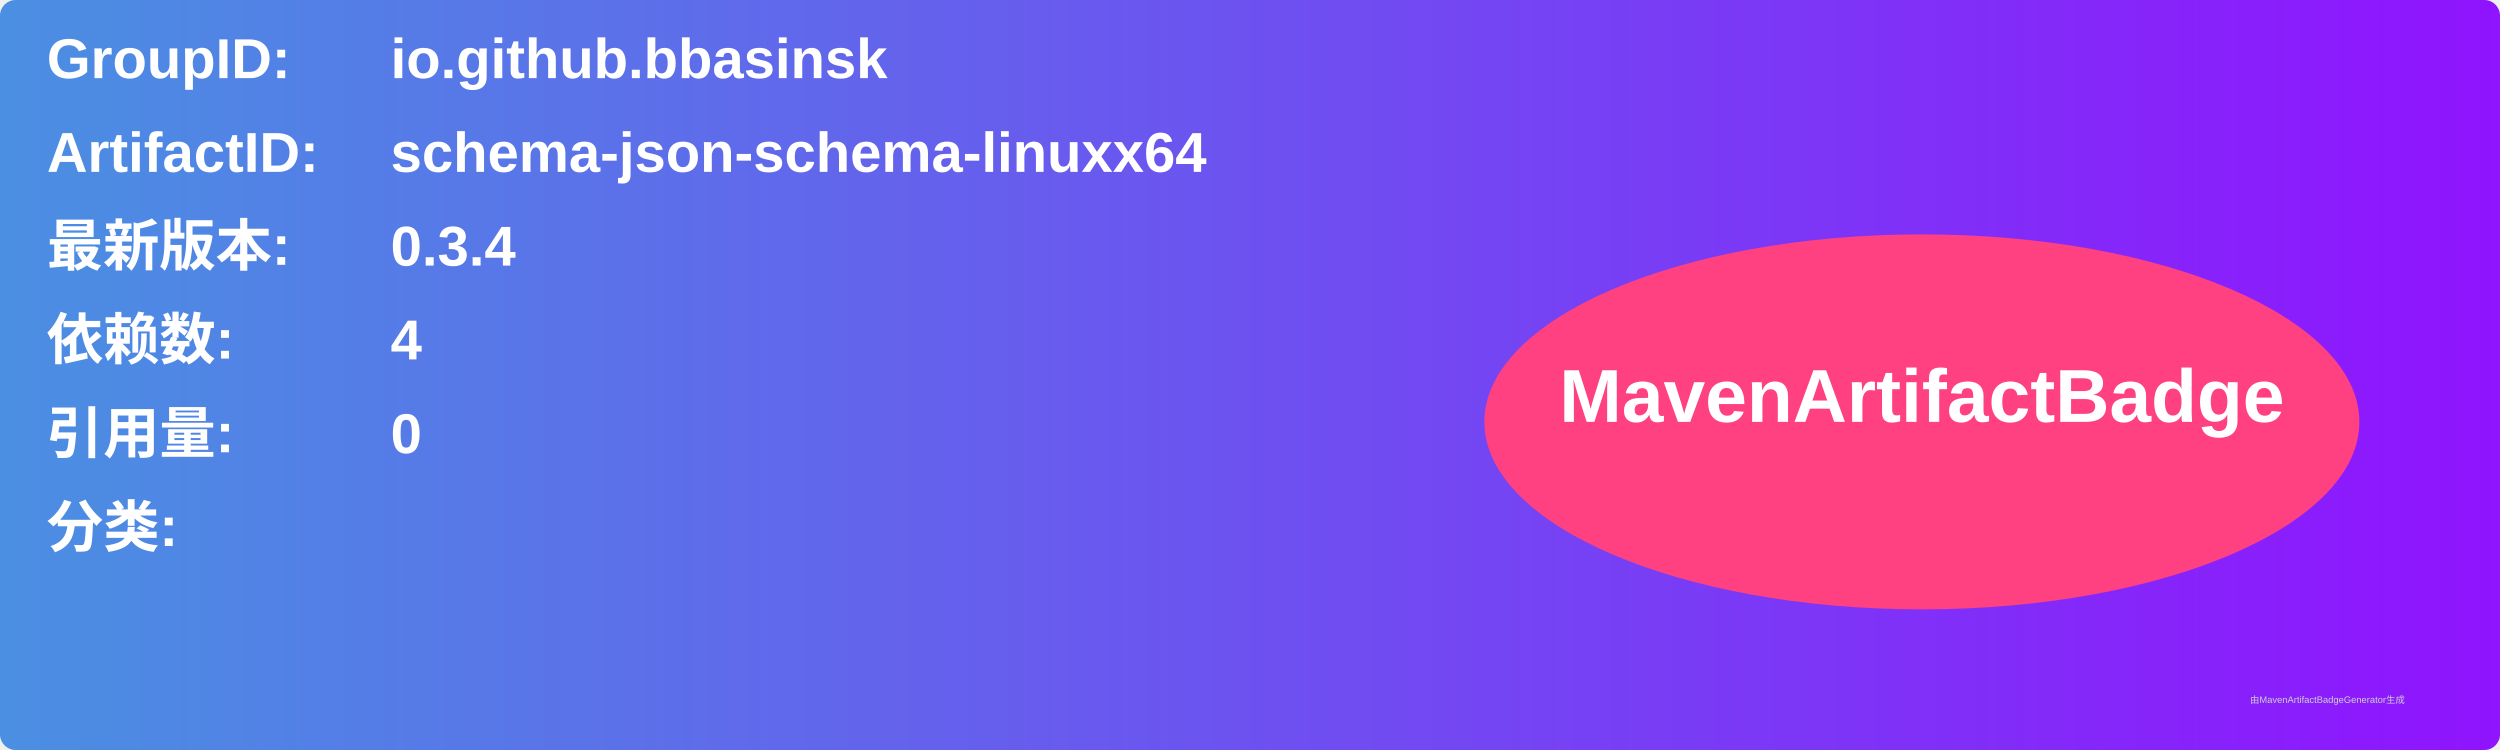
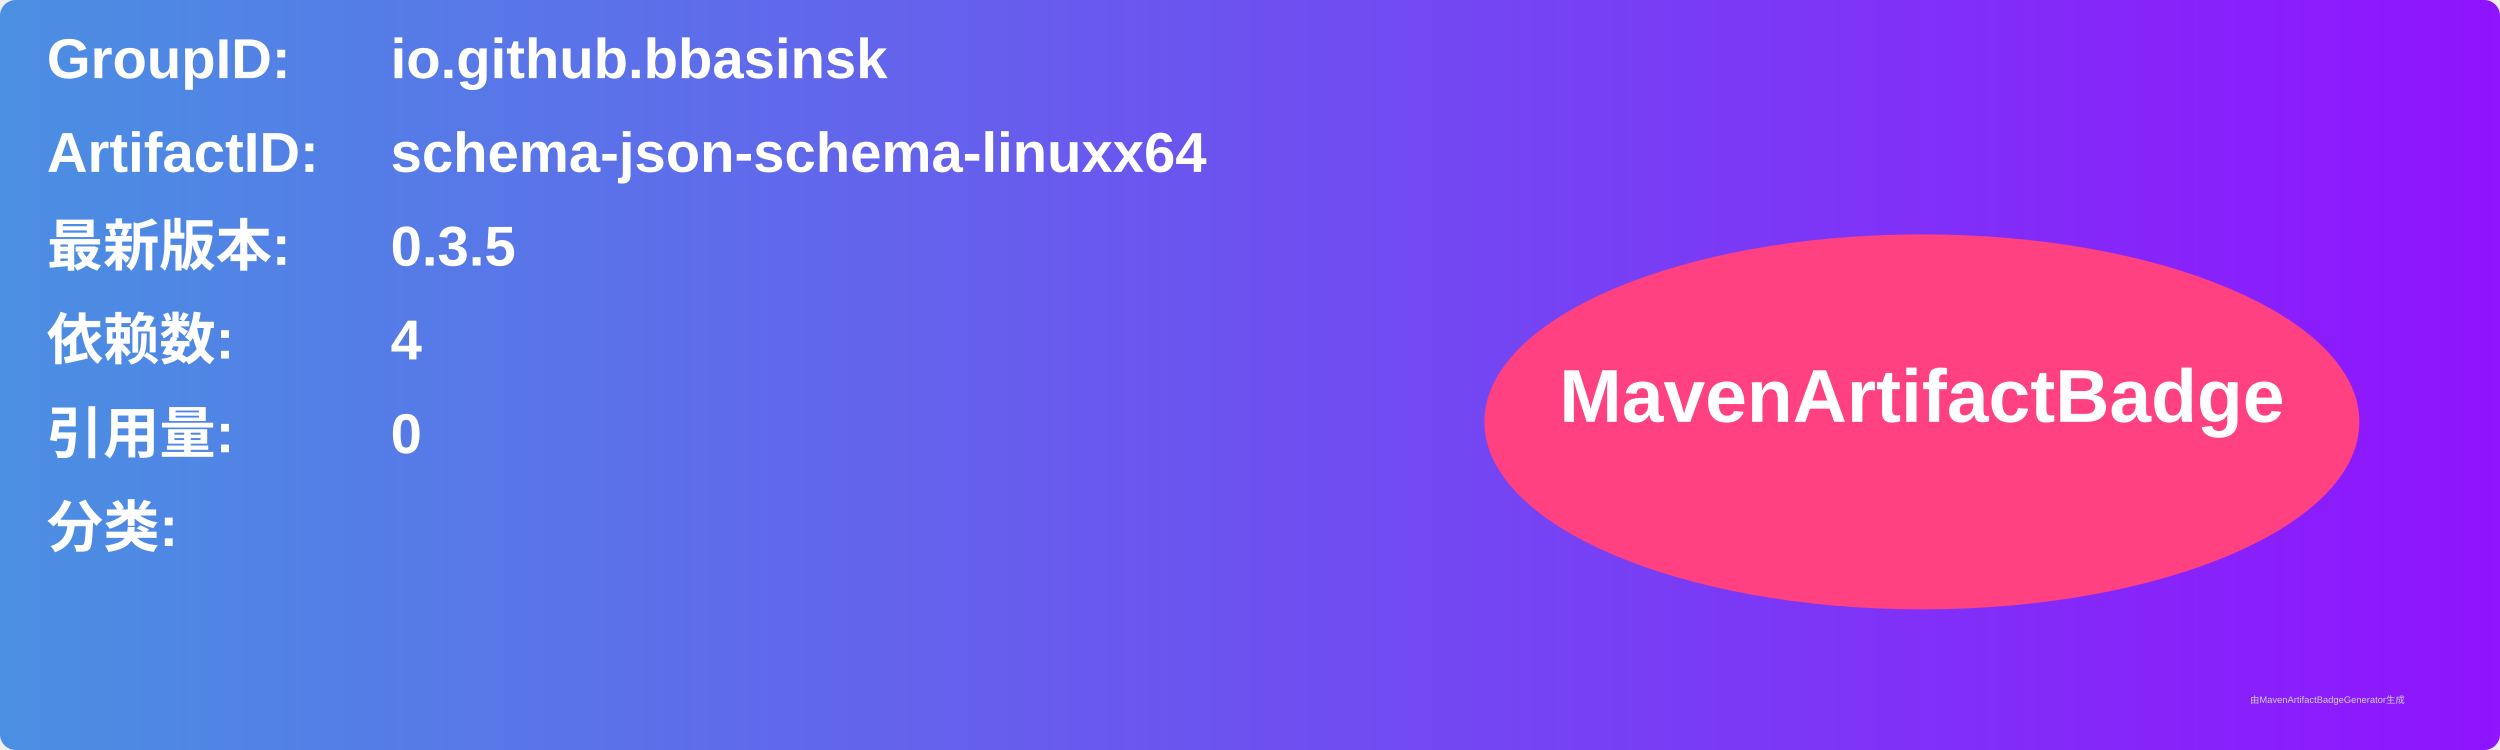
<svg xmlns="http://www.w3.org/2000/svg" width="800" height="240" viewBox="0 0 800 240">
  <linearGradient id="grad" x1="0%" y1="0%" x2="100%" y2="0%">
    <stop offset="0%" stop-color="#4a90e2" />
    <stop offset="100%" stop-color="#9013fe" />
  </linearGradient>
  <rect width="100%" height="100%" rx="5" ry="5" fill="url(#grad)" />
  <g transform="translate(15, 15)">
    <text x="0" y="10" font-family="Arial" font-size="18" fill="white" font-weight="bold" width="260">GroupID:</text>
    <text x="110" y="10" font-family="Arial" font-size="18" fill="white" font-weight="bold" width="460">io.github.bbasinsk</text>
    <text x="0" y="40" font-family="Arial" font-size="18" fill="white" font-weight="bold" width="260">ArtifactID:</text>
    <text x="110" y="40" font-family="Arial" font-size="18" fill="white" font-weight="bold" width="460">schema-json-schema-linuxx64</text>
    <text x="0" y="70" font-family="Arial" font-size="18" fill="white" font-weight="bold">最新版本:</text>
    <text x="110" y="70" font-family="Arial" font-size="18" fill="white" font-weight="bold">
-       <tspan font-weight="bold">0.3.4</tspan>
+       <tspan font-weight="bold">0.3.5</tspan>
    </text>
    <text x="0" y="100" font-family="Arial" font-size="18" fill="white" font-weight="bold">依赖数: </text>
    <text x="110" y="100" font-family="Arial" font-size="18" fill="white">
      <tspan font-weight="bold">4</tspan>
    </text>
    <text x="0" y="130" font-family="Arial" font-size="18" fill="white" font-weight="bold">引用量: </text>
    <text x="110" y="130" font-family="Arial" font-size="18" fill="white">
      <tspan font-weight="bold">0</tspan>
    </text>
    <text x="0" y="160" font-family="Arial" font-size="18" fill="white" font-weight="bold">分类:</text>
    <text x="10" y="190" font-family="Arial" font-size="10" fill="white">
      <tspan font-weight="bold" />
    </text>
    <ellipse cx="600" cy="120" rx="140" ry="60" fill="#ff4081" />
    <text x="600" y="120" text-anchor="middle" font-family="Arial" font-size="24" fill="white" font-weight="bold">MavenArtifactBadge</text>
  </g>
  <text x="720" y="225" font-family="Arial" font-size="3" fill="#d0d0d0">由MavenArtifactBadgeGenerator生成</text>
</svg>
